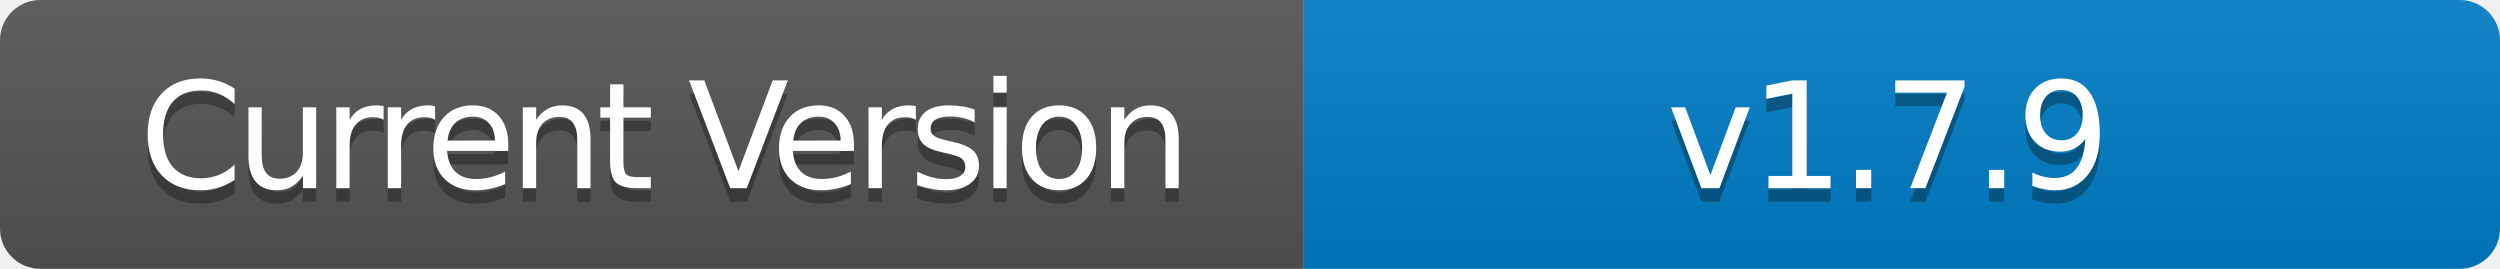
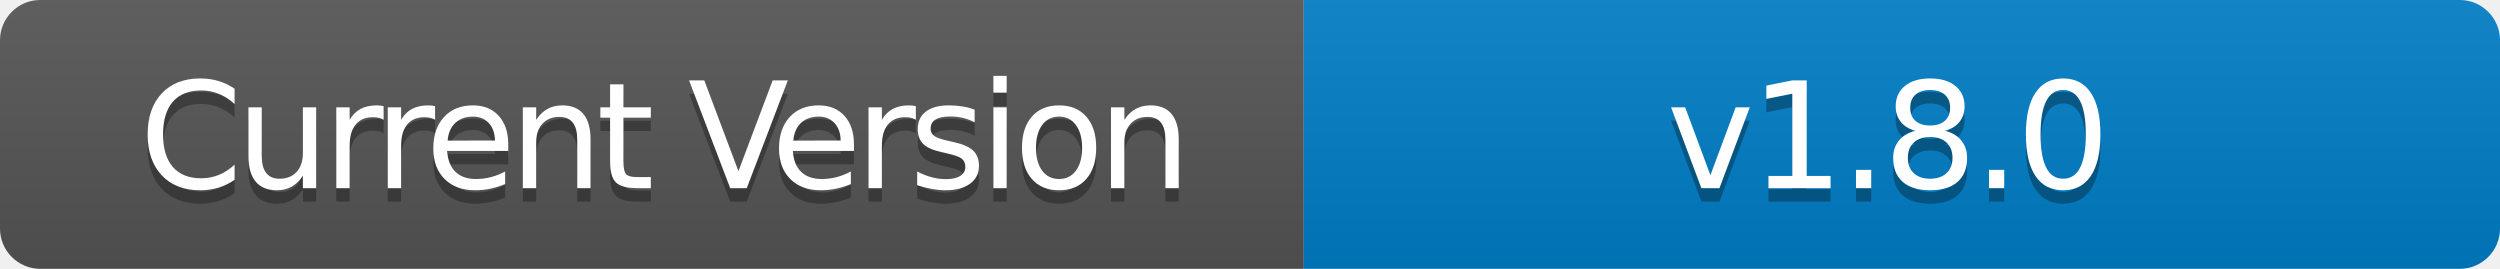
- <svg xmlns="http://www.w3.org/2000/svg" width="186" height="20" role="img" aria-label="Current Version: v1.7.9">
+ <svg xmlns="http://www.w3.org/2000/svg" width="186" height="20" role="img" aria-label="Current Version: v1.8.0">
  <linearGradient id="s" x2="0" y2="100%">
    <stop offset="0" stop-color="#bbb" stop-opacity=".1" />
    <stop offset="1" stop-opacity=".1" />
  </linearGradient>
  <clipPath id="r">
    <rect width="186" height="20" rx="3" fill="#fff" />
  </clipPath>
  <g clip-path="url(#r)">
    <rect width="97" height="20" fill="#555" />
    <rect x="97" width="89" height="20" fill="#007ec6" />
    <rect width="186" height="20" fill="url(#s)" />
  </g>
  <g fill="#fff" text-anchor="middle" font-family="Verdana,Geneva,DejaVu Sans,sans-serif" text-rendering="geometricPrecision" font-size="110">
    <text aria-hidden="true" x="495" y="150" fill="#010101" fill-opacity=".3" transform="scale(.1)" textLength="700" style="letter-spacing: -5;">Current Version</text>
    <text x="495" y="140" transform="scale(.1)" fill="#fff" textLength="700" style="letter-spacing: -5;">Current Version</text>
-     <text aria-hidden="true" x="1405" y="150" fill="#010101" fill-opacity=".3" transform="scale(.1)" textLength="600" style="letter-spacing: -3;">v1.7.9</text>
-     <text x="1405" y="140" transform="scale(.1)" fill="#fff" textLength="600" style="letter-spacing: -3;">v1.7.9</text>
+     <text aria-hidden="true" x="1405" y="150" fill="#010101" fill-opacity=".3" transform="scale(.1)" textLength="600" style="letter-spacing: -3;">v1.8.0</text>
+     <text x="1405" y="140" transform="scale(.1)" fill="#fff" textLength="600" style="letter-spacing: -3;">v1.8.0</text>
  </g>
</svg>
